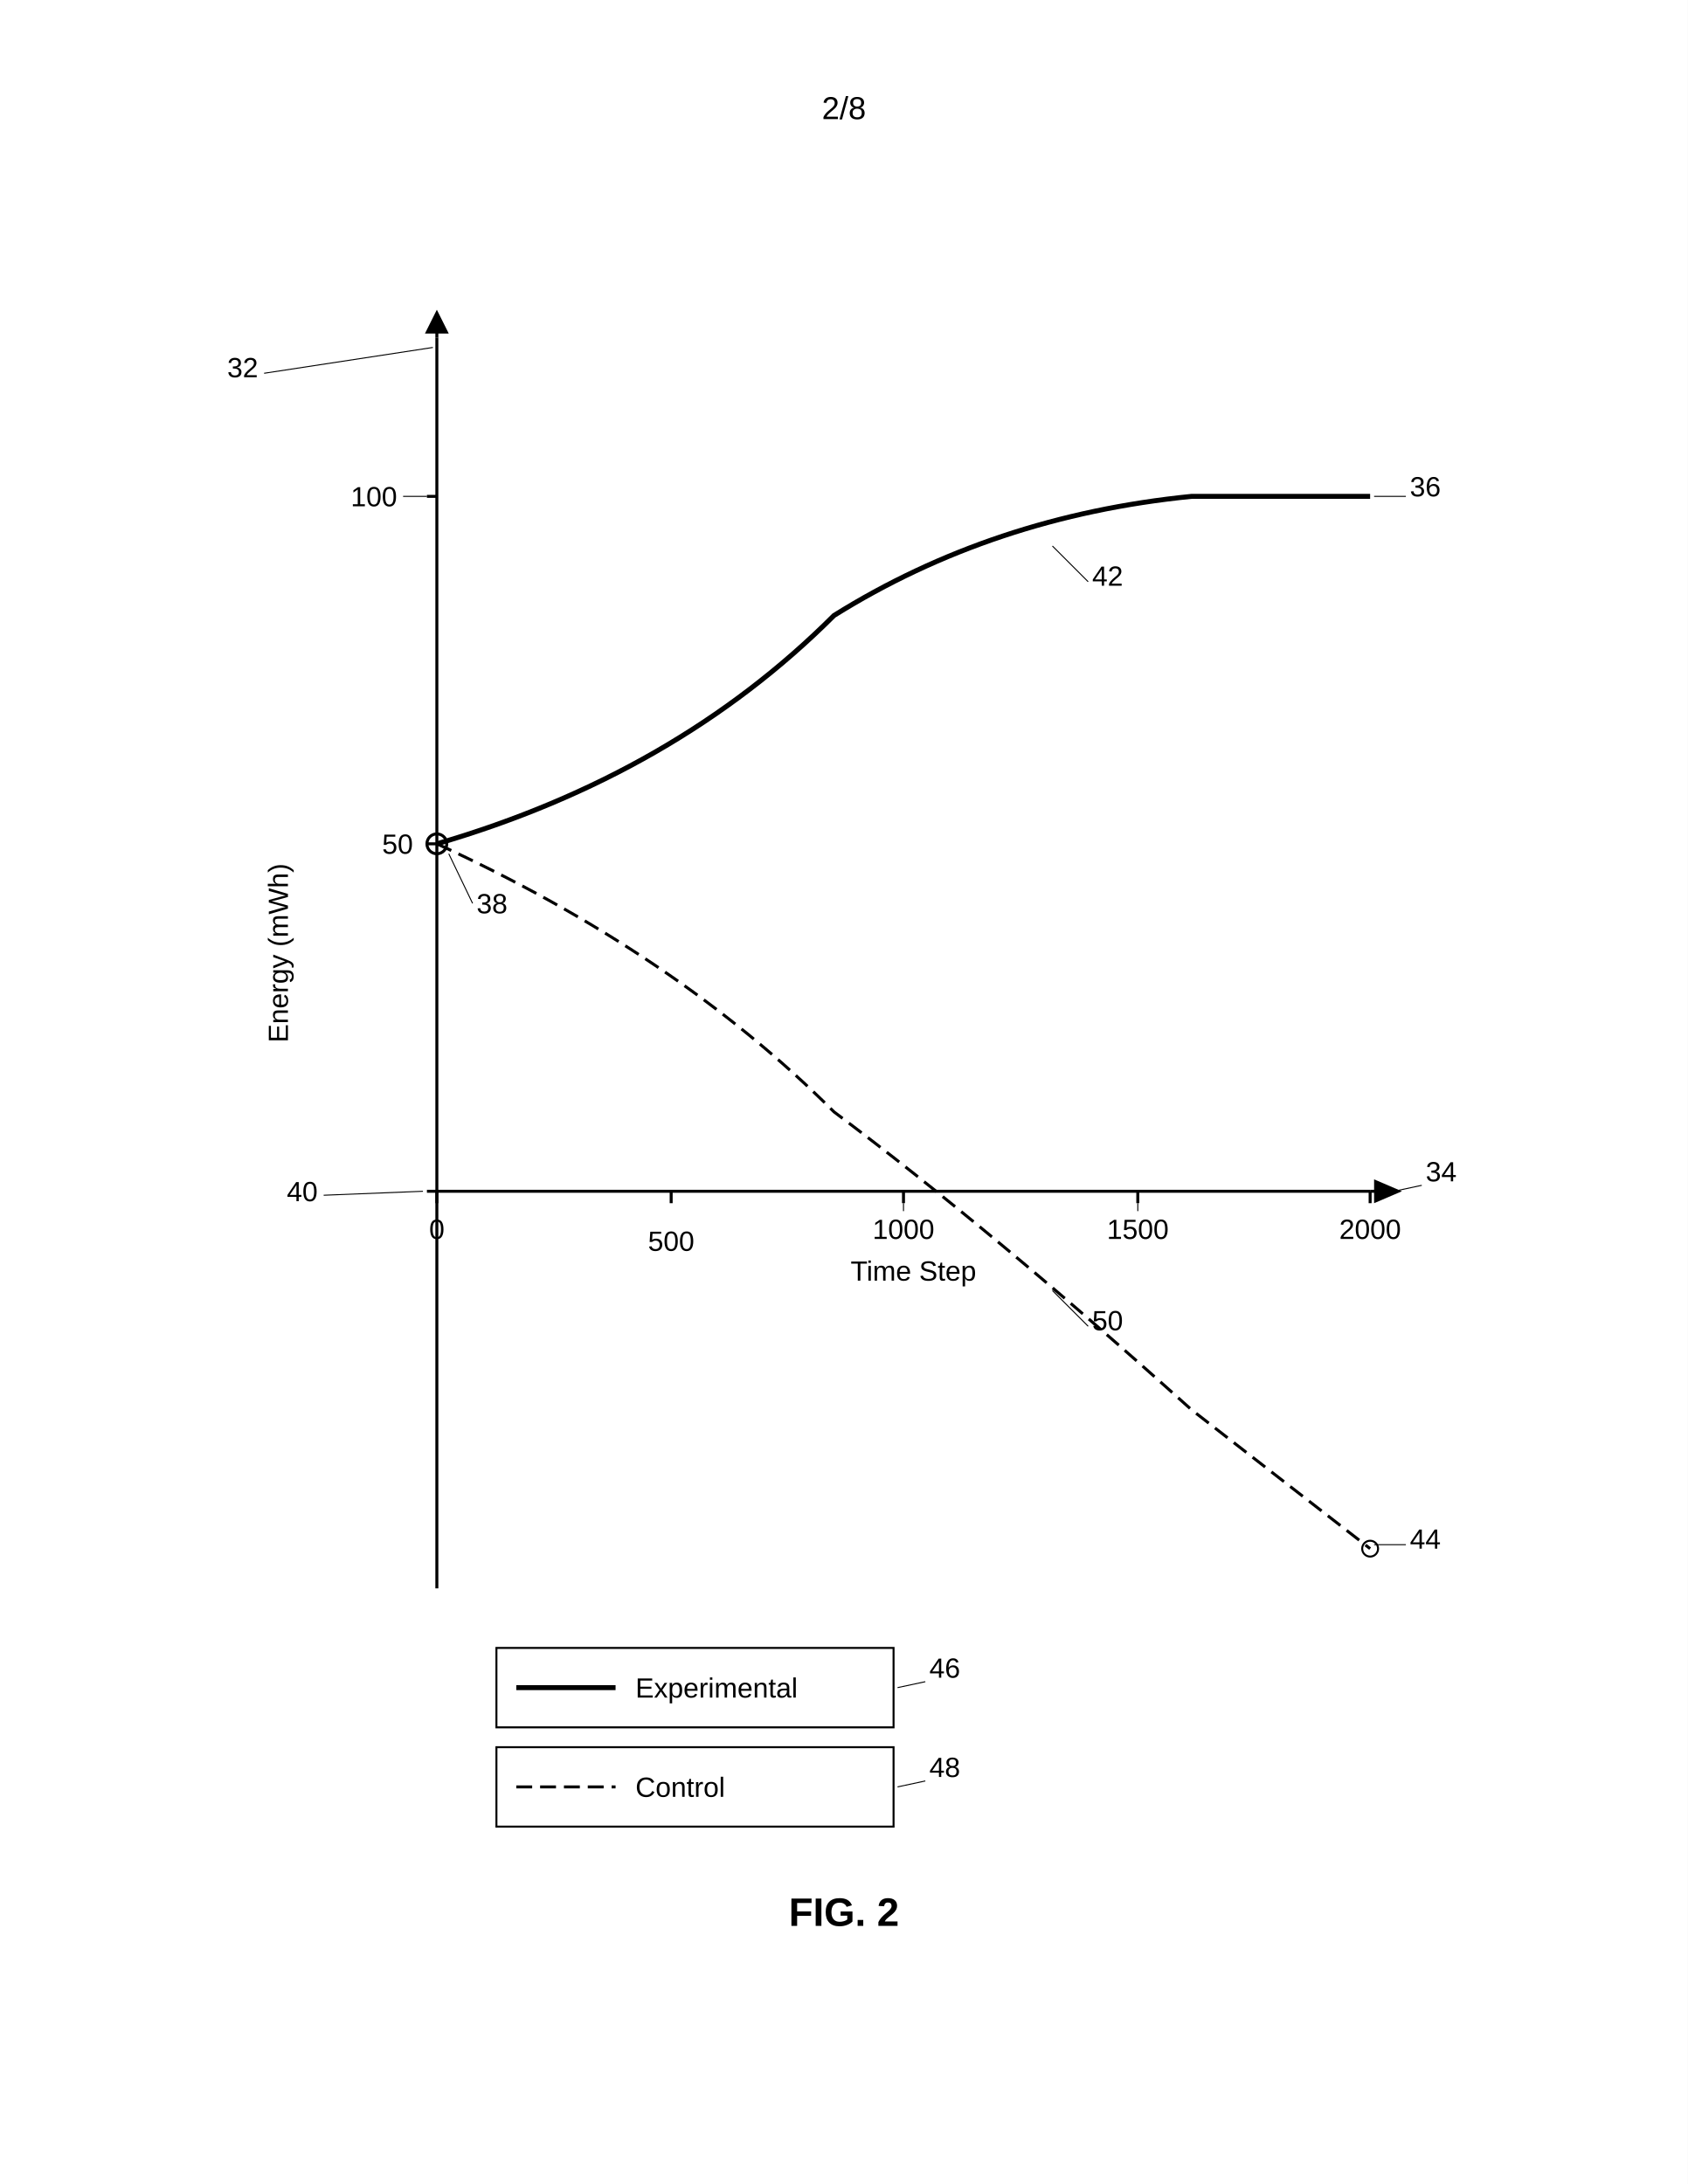
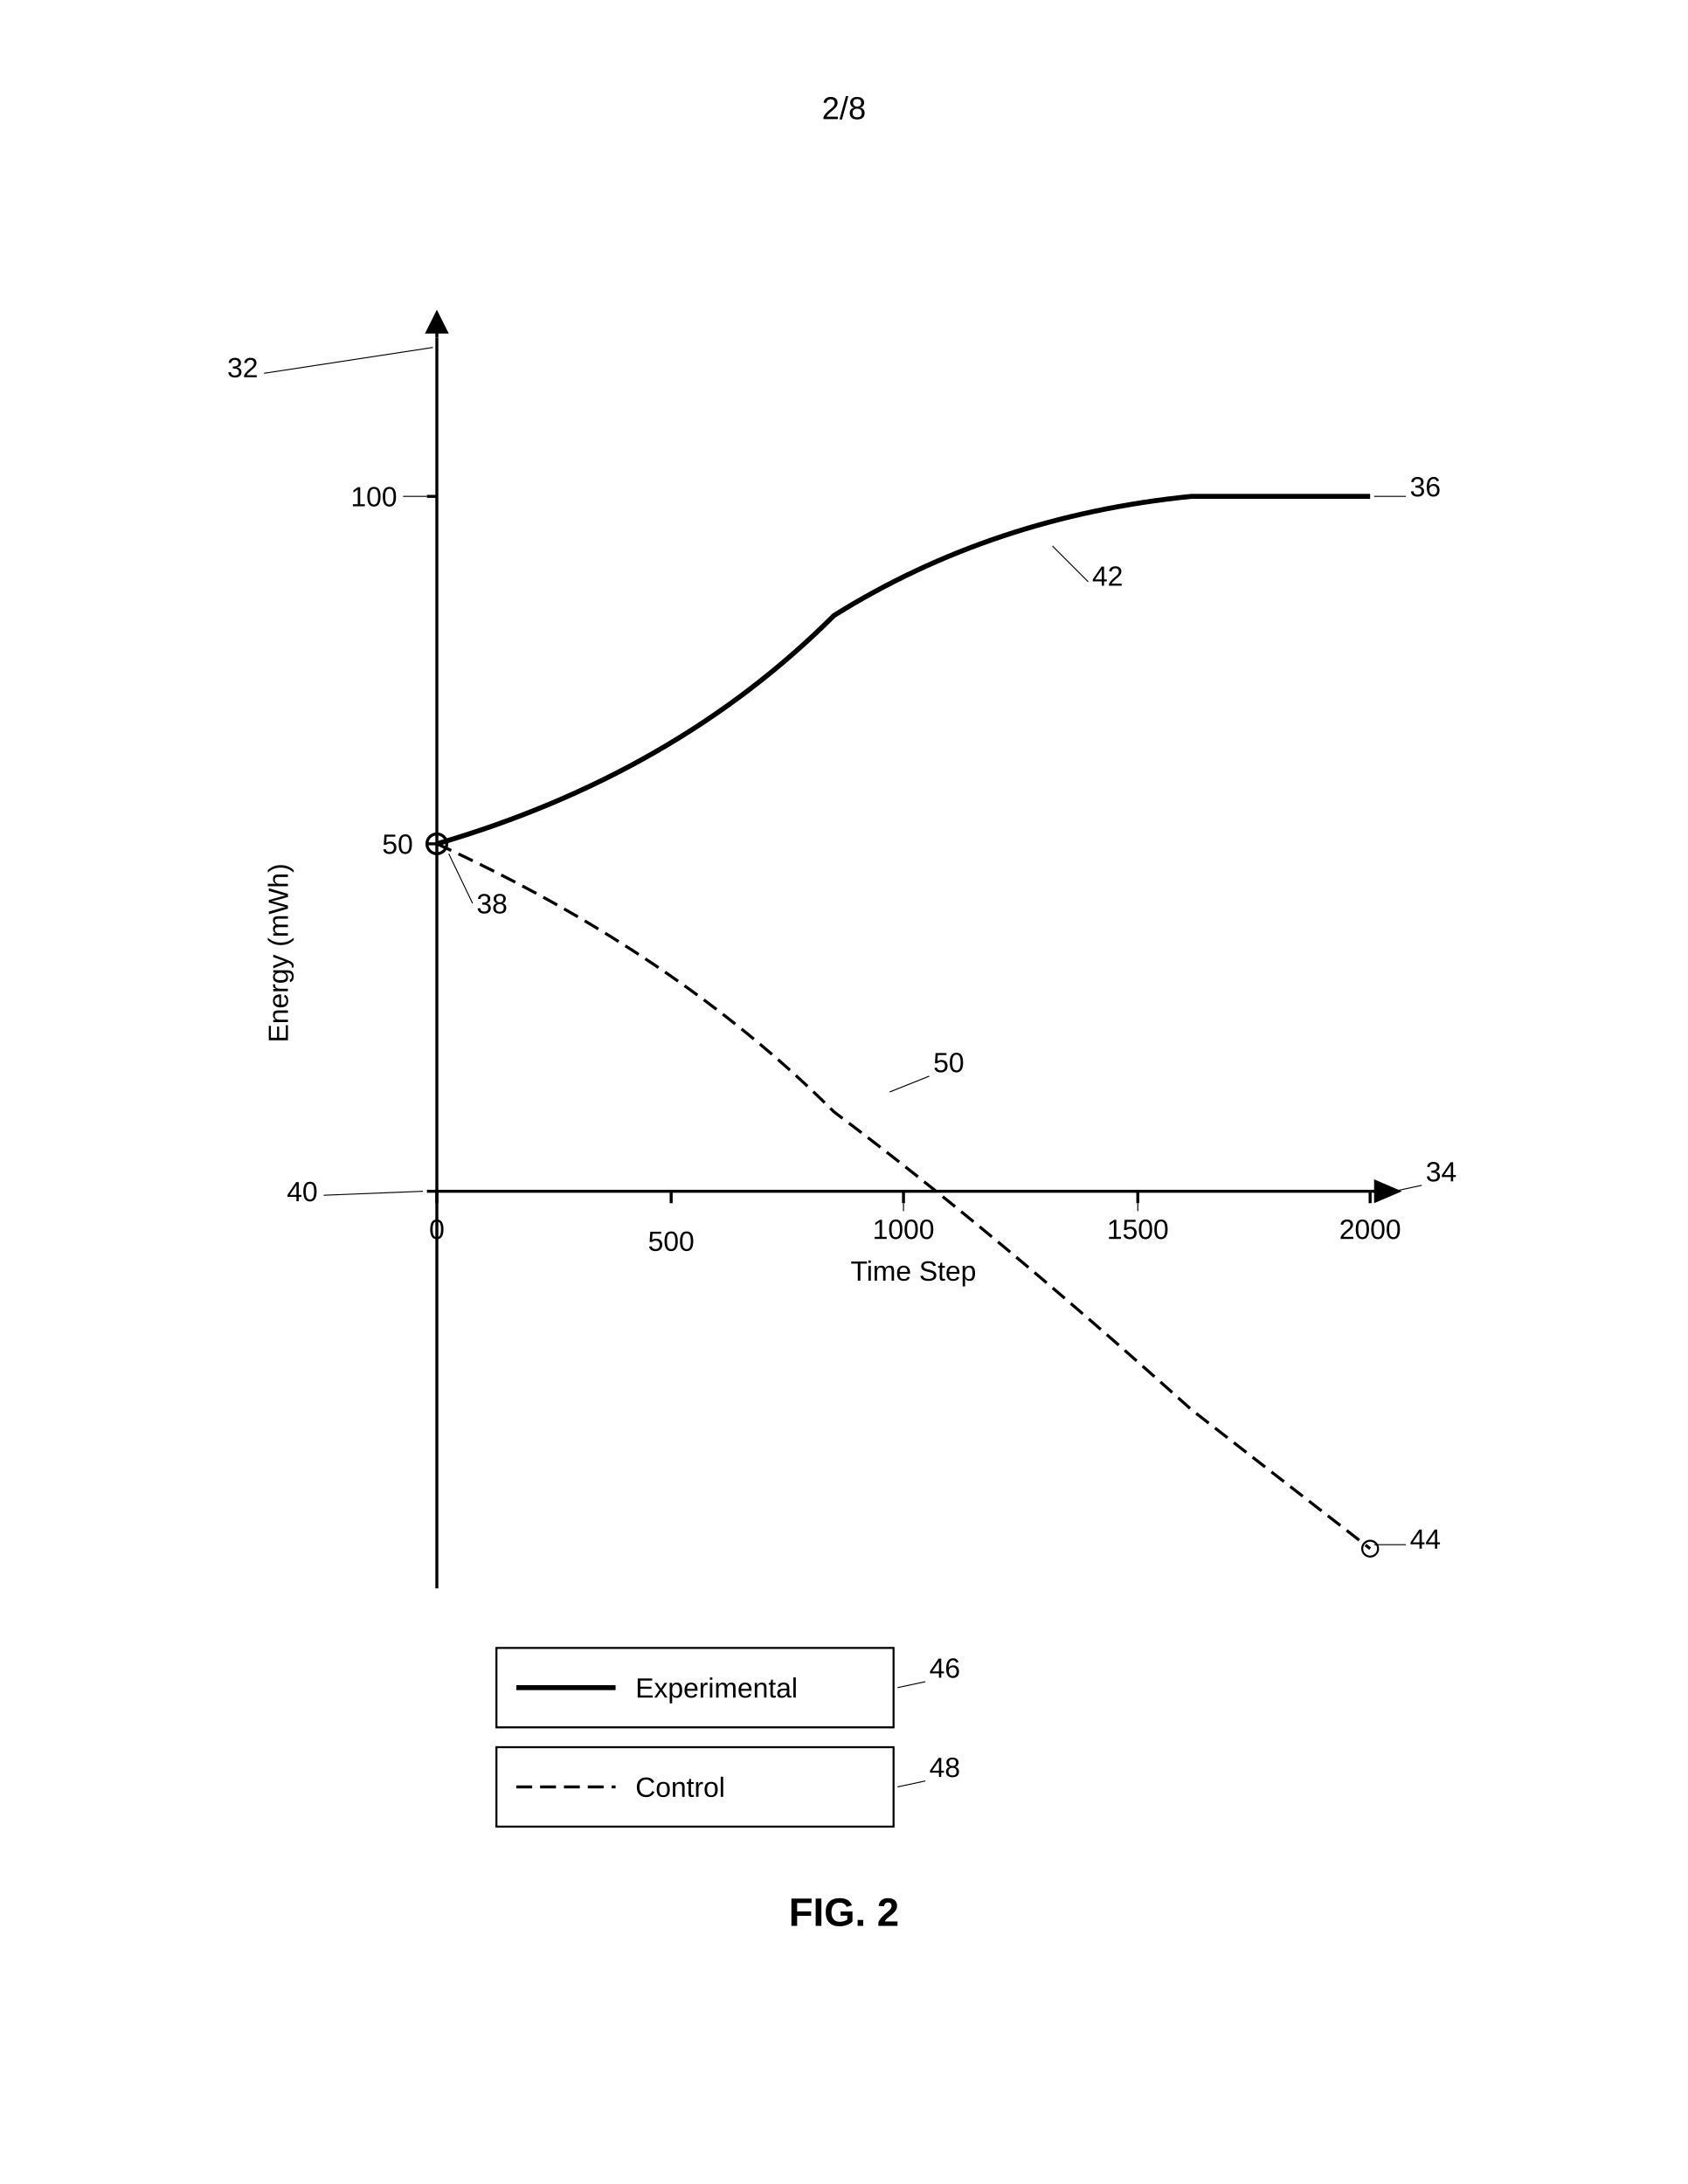
<svg xmlns="http://www.w3.org/2000/svg" width="8.5in" height="11in" viewBox="0 0 850 1100">
  <defs>
    <marker id="ah" markerWidth="6" markerHeight="4" refX="6" refY="2" orient="auto">
      <polygon points="0 0, 6 2, 0 4" fill="black" />
    </marker>
  </defs>
  <rect width="100%" height="100%" fill="white" />
  <text x="425" y="60" font-family="Arial, sans-serif" font-size="16" text-anchor="middle" fill="black">2/8</text>
  <g transform="translate(0, 50)">
    <line x1="220" y1="120" x2="220" y2="750" stroke="black" stroke-width="1.5" />
    <line x1="220" y1="120" x2="220" y2="112" stroke="black" stroke-width="1.5" />
    <polygon points="214 118, 220 106, 226 118" fill="black" stroke="none" />
    <text x="145" y="430" font-family="Arial, sans-serif" font-size="14" text-anchor="middle" fill="black" transform="rotate(-90, 145, 430)">Energy (mWh)</text>
    <text x="130" y="140" font-family="Arial, sans-serif" font-size="14" text-anchor="end" fill="black">32</text>
    <line x1="133" y1="138" x2="218" y2="125" stroke="black" stroke-width="0.5" />
    <g class="axis-label">
      <line x1="215" y1="200" x2="220" y2="200" stroke="black" stroke-width="1.5" />
      <text x="200" y="205" font-family="Arial, sans-serif" font-size="14" text-anchor="end" fill="black">100</text>
      <line x1="203" y1="200" x2="215" y2="200" stroke="black" stroke-width="0.5" />
      <line x1="215" y1="375" x2="220" y2="375" stroke="black" stroke-width="1.5" />
      <text x="208" y="380" font-family="Arial, sans-serif" font-size="14" text-anchor="end" fill="black">50</text>
    </g>
    <line x1="220" y1="550" x2="690" y2="550" stroke="black" stroke-width="1.5" />
    <line x1="690" y1="550" x2="698" y2="550" stroke="black" stroke-width="1.5" />
    <polygon points="692 544, 706 550, 692 556" fill="black" stroke="none" />
    <text x="460" y="595" font-family="Arial, sans-serif" font-size="14" text-anchor="middle" fill="black">Time Step</text>
    <text x="718" y="545" font-family="Arial, sans-serif" font-size="14" text-anchor="start" fill="black">34</text>
    <line x1="716" y1="547" x2="702" y2="550" stroke="black" stroke-width="0.5" />
    <g class="axis-label">
      <line x1="220" y1="550" x2="220" y2="556" stroke="black" stroke-width="1.5" />
      <text x="220" y="574" font-family="Arial, sans-serif" font-size="14" text-anchor="middle" fill="black">0</text>
      <line x1="338" y1="550" x2="338" y2="556" stroke="black" stroke-width="1.5" />
      <text x="338" y="580" font-family="Arial, sans-serif" font-size="14" text-anchor="middle" fill="black">500</text>
      <line x1="455" y1="550" x2="455" y2="556" stroke="black" stroke-width="1.5" />
      <text x="455" y="574" font-family="Arial, sans-serif" font-size="14" text-anchor="middle" fill="black">1000</text>
      <line x1="455" y1="556" x2="455" y2="560" stroke="black" stroke-width="0.5" />
      <line x1="573" y1="550" x2="573" y2="556" stroke="black" stroke-width="1.5" />
      <text x="573" y="574" font-family="Arial, sans-serif" font-size="14" text-anchor="middle" fill="black">1500</text>
      <line x1="573" y1="556" x2="573" y2="560" stroke="black" stroke-width="0.5" />
      <line x1="690" y1="550" x2="690" y2="556" stroke="black" stroke-width="1.5" />
      <text x="690" y="574" font-family="Arial, sans-serif" font-size="14" text-anchor="middle" fill="black">2000</text>
    </g>
    <line x1="215" y1="550" x2="220" y2="550" stroke="black" stroke-width="1.5" />
    <text x="160" y="555" font-family="Arial, sans-serif" font-size="14" text-anchor="end" fill="black">40</text>
    <line x1="163" y1="552" x2="213" y2="550" stroke="black" stroke-width="0.5" />
    <circle cx="220" cy="375" r="5" fill="none" stroke="black" stroke-width="1.5" />
    <text x="240" y="410" font-family="Arial, sans-serif" font-size="14" text-anchor="start" fill="black">38</text>
    <line x1="238" y1="405" x2="226" y2="380" stroke="black" stroke-width="0.5" />
    <path d="M 220 375 Q 340 340 420 260 Q 500 210 600 200 L 690 200" fill="none" stroke="black" stroke-width="2.5" />
    <text x="710" y="200" font-family="Arial, sans-serif" font-size="14" text-anchor="start" fill="black">36</text>
    <line x1="708" y1="200" x2="692" y2="200" stroke="black" stroke-width="0.5" />
    <text x="550" y="245" font-family="Arial, sans-serif" font-size="14" text-anchor="start" fill="black">42</text>
    <line x1="548" y1="243" x2="530" y2="225" stroke="black" stroke-width="0.5" />
    <path d="M 220 375 Q 340 430 420 510 Q 500 570 600 660 L 690 730" fill="none" stroke="black" stroke-width="1.5" stroke-dasharray="8,4" />
    <circle cx="690" cy="730" r="4" fill="none" stroke="black" stroke-width="1" />
    <text x="710" y="730" font-family="Arial, sans-serif" font-size="14" text-anchor="start" fill="black">44</text>
    <line x1="708" y1="728" x2="692" y2="728" stroke="black" stroke-width="0.5" />
-     <text x="550" y="620" font-family="Arial, sans-serif" font-size="14" text-anchor="start" fill="black">50</text>
-     <line x1="548" y1="618" x2="530" y2="600" stroke="black" stroke-width="0.5" />
+     <text x="470" y="490" font-family="Arial, sans-serif" font-size="14" text-anchor="start" fill="black">50</text>
+     <line x1="468" y1="492" x2="448" y2="500" stroke="black" stroke-width="0.5" />
    <rect x="250" y="780" width="200" height="40" fill="none" stroke="black" stroke-width="1" />
    <line x1="260" y1="800" x2="310" y2="800" stroke="black" stroke-width="2.5" />
    <text x="320" y="805" font-family="Arial, sans-serif" font-size="14" text-anchor="start" fill="black">Experimental</text>
    <text x="468" y="795" font-family="Arial, sans-serif" font-size="14" text-anchor="start" fill="black">46</text>
    <line x1="466" y1="797" x2="452" y2="800" stroke="black" stroke-width="0.5" />
    <rect x="250" y="830" width="200" height="40" fill="none" stroke="black" stroke-width="1" />
    <line x1="260" y1="850" x2="310" y2="850" stroke="black" stroke-width="1.5" stroke-dasharray="8,4" />
    <text x="320" y="855" font-family="Arial, sans-serif" font-size="14" text-anchor="start" fill="black">Control</text>
    <text x="468" y="845" font-family="Arial, sans-serif" font-size="14" text-anchor="start" fill="black">48</text>
    <line x1="466" y1="847" x2="452" y2="850" stroke="black" stroke-width="0.5" />
    <text x="425" y="920" font-family="Arial, sans-serif" font-size="20" font-weight="bold" text-anchor="middle" fill="black">FIG. 2</text>
  </g>
</svg>
